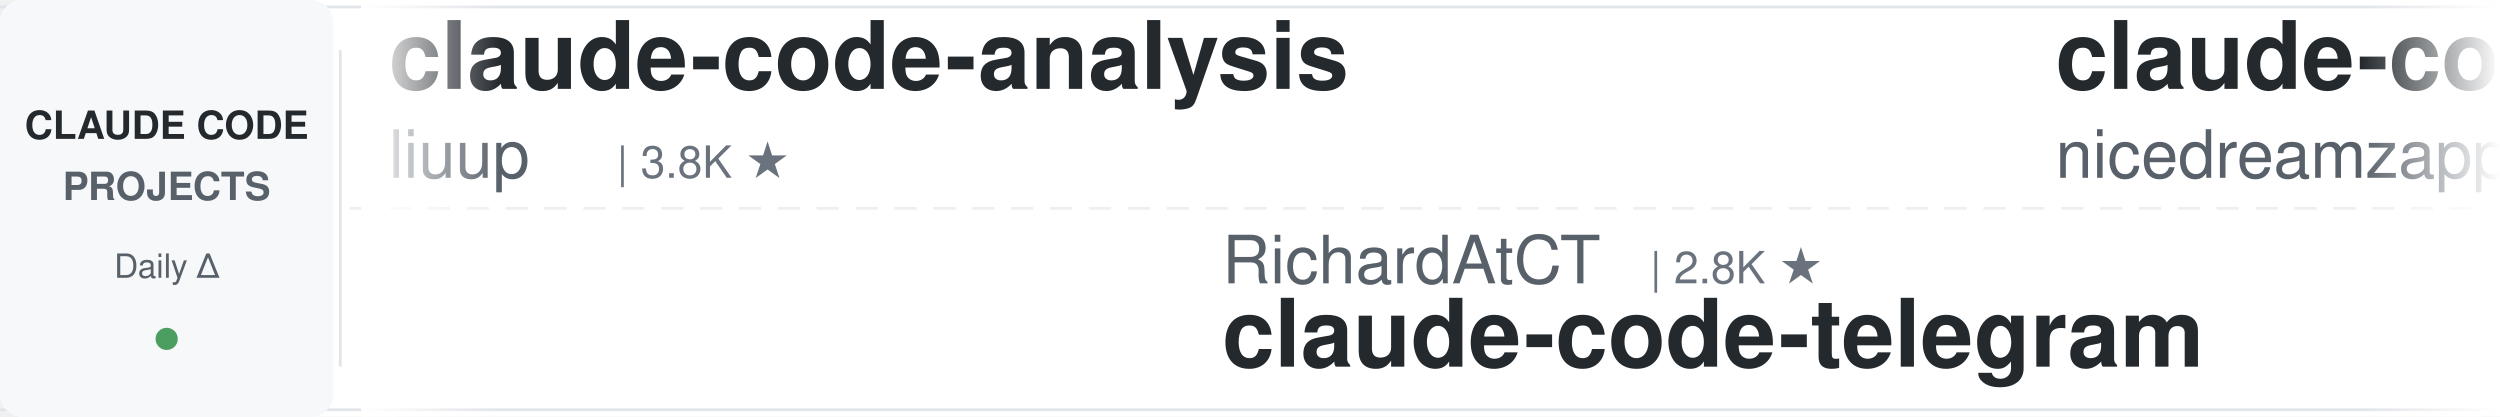
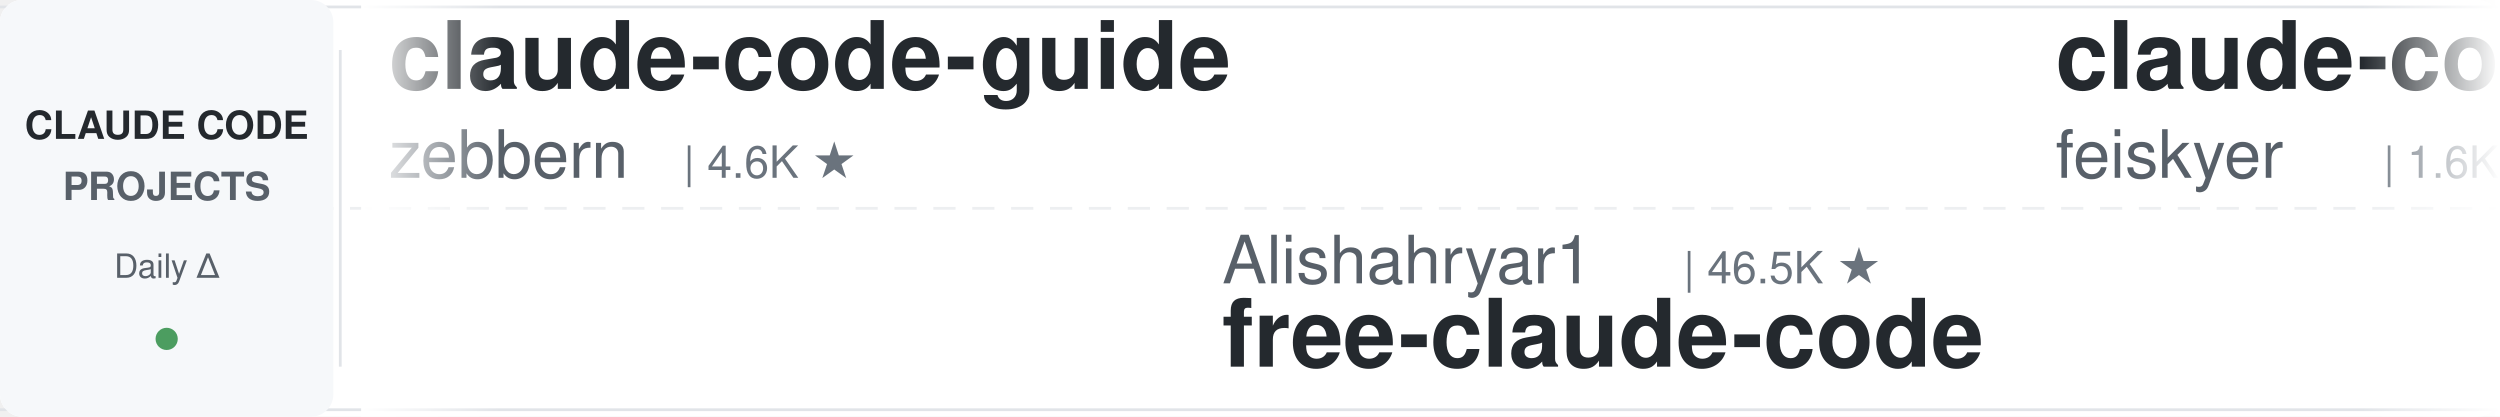
<svg xmlns="http://www.w3.org/2000/svg" width="900" height="150">
  <defs>
    <linearGradient id="leftFade" x1="0%" y1="0%" x2="100%" y2="0%">
      <stop offset="0%" style="stop-color:#ffffff;stop-opacity:1" />
      <stop offset="100%" style="stop-color:#ffffff;stop-opacity:0" />
    </linearGradient>
    <linearGradient id="rightFade" x1="0%" y1="0%" x2="100%" y2="0%">
      <stop offset="0%" style="stop-color:#ffffff;stop-opacity:0" />
      <stop offset="100%" style="stop-color:#ffffff;stop-opacity:1" />
    </linearGradient>
  </defs>
  <rect width="900" height="150" fill="#ffffff" rx="8" />
  <rect x="0" y="2" width="900" height="1" fill="#e1e4e8" />
  <rect x="0" y="147" width="900" height="1" fill="#e1e4e8" />
  <line x1="0" y1="75" x2="900" y2="75" stroke="#e1e4e8" stroke-width="1" stroke-dasharray="8 6" opacity="0.6" />
  <rect x="0" y="0" width="120" height="150" fill="#f6f8fa" rx="8" />
  <text x="60" y="50" font-family="-apple-system, BlinkMacSystemFont, 'Segoe UI', Helvetica, Arial, sans-serif" font-size="14" font-weight="600" fill="#24292e" text-anchor="middle">CLAUDE CODE</text>
  <text x="60" y="72" font-family="-apple-system, BlinkMacSystemFont, 'Segoe UI', Helvetica, Arial, sans-serif" font-size="14" font-weight="600" fill="#586069" text-anchor="middle">PROJECTS</text>
  <text x="60" y="100" font-family="-apple-system, BlinkMacSystemFont, 'Segoe UI', Helvetica, Arial, sans-serif" font-size="12" font-weight="500" fill="#586069" text-anchor="middle">Daily Δ</text>
  <circle cx="60" cy="122" r="4" fill="#22863a" opacity="0.8" />
  <rect x="122" y="18" width="1" height="114" fill="#e1e4e8" />
  <clipPath id="tickerClip">
    <rect x="130" y="0" width="770" height="150" />
  </clipPath>
  <g clip-path="url(#tickerClip)">
    <g id="tickerItems">
      <animateTransform attributeName="transform" attributeType="XML" type="translate" from="0 0" to="-3000 0" dur="54s" repeatCount="indefinite" />
      <g transform="translate(0, 0)">
-         <text x="140" y="32" font-family="-apple-system, BlinkMacSystemFont, 'Segoe UI', Helvetica, Arial, sans-serif" font-size="34" font-weight="600" fill="#24292e">claude-code-analysis</text>
-         <text x="140" y="64" font-family="-apple-system, BlinkMacSystemFont, 'Segoe UI', Helvetica, Arial, sans-serif" font-size="24" font-weight="400" fill="#586069">liuup</text>
-         <text x="222" y="64" font-family="-apple-system, BlinkMacSystemFont, 'Segoe UI', Helvetica, Arial, sans-serif" font-size="16" font-weight="500" fill="#6a737d">| 3.8K ★</text>
+         <text x="140" y="32" font-family="-apple-system, BlinkMacSystemFont, 'Segoe UI', Helvetica, Arial, sans-serif" font-size="34" font-weight="600" fill="#24292e">claude-code-guide</text>
+         <text x="140" y="64" font-family="-apple-system, BlinkMacSystemFont, 'Segoe UI', Helvetica, Arial, sans-serif" font-size="24" font-weight="400" fill="#586069">zebbern</text>
+         <text x="246" y="64" font-family="-apple-system, BlinkMacSystemFont, 'Segoe UI', Helvetica, Arial, sans-serif" font-size="16" font-weight="500" fill="#6a737d">| 4.6K ★</text>
      </g>
      <g transform="translate(300, 0)">
-         <text x="140" y="102" font-family="-apple-system, BlinkMacSystemFont, 'Segoe UI', Helvetica, Arial, sans-serif" font-size="24" font-weight="400" fill="#586069">RichardAtCT</text>
-         <text x="294" y="102" font-family="-apple-system, BlinkMacSystemFont, 'Segoe UI', Helvetica, Arial, sans-serif" font-size="16" font-weight="500" fill="#6a737d">| 2.8K ★</text>
-         <text x="140" y="132" font-family="-apple-system, BlinkMacSystemFont, 'Segoe UI', Helvetica, Arial, sans-serif" font-size="34" font-weight="600" fill="#24292e">claude-code-telegram</text>
+         <text x="140" y="102" font-family="-apple-system, BlinkMacSystemFont, 'Segoe UI', Helvetica, Arial, sans-serif" font-size="24" font-weight="400" fill="#586069">Alishahryar1</text>
+         <text x="306" y="102" font-family="-apple-system, BlinkMacSystemFont, 'Segoe UI', Helvetica, Arial, sans-serif" font-size="16" font-weight="500" fill="#6a737d">| 46.5K ★</text>
+         <text x="140" y="132" font-family="-apple-system, BlinkMacSystemFont, 'Segoe UI', Helvetica, Arial, sans-serif" font-size="34" font-weight="600" fill="#24292e">free-claude-code</text>
      </g>
      <g transform="translate(600, 0)">
-         <text x="140" y="32" font-family="-apple-system, BlinkMacSystemFont, 'Segoe UI', Helvetica, Arial, sans-serif" font-size="34" font-weight="600" fill="#24292e">claude-code-local</text>
-         <text x="140" y="64" font-family="-apple-system, BlinkMacSystemFont, 'Segoe UI', Helvetica, Arial, sans-serif" font-size="24" font-weight="400" fill="#586069">nicedreamzapp</text>
-         <text x="318" y="64" font-family="-apple-system, BlinkMacSystemFont, 'Segoe UI', Helvetica, Arial, sans-serif" font-size="16" font-weight="500" fill="#6a737d">| 3.2K ★</text>
+         <text x="140" y="32" font-family="-apple-system, BlinkMacSystemFont, 'Segoe UI', Helvetica, Arial, sans-serif" font-size="34" font-weight="600" fill="#24292e">claude-code-settings</text>
+         <text x="140" y="64" font-family="-apple-system, BlinkMacSystemFont, 'Segoe UI', Helvetica, Arial, sans-serif" font-size="24" font-weight="400" fill="#586069">feiskyer</text>
+         <text x="258" y="64" font-family="-apple-system, BlinkMacSystemFont, 'Segoe UI', Helvetica, Arial, sans-serif" font-size="16" font-weight="500" fill="#6a737d">| 1.6K ★</text>
      </g>
      <g transform="translate(900, 0)">
-         <text x="140" y="102" font-family="-apple-system, BlinkMacSystemFont, 'Segoe UI', Helvetica, Arial, sans-serif" font-size="24" font-weight="400" fill="#586069">hangsman</text>
-         <text x="258" y="102" font-family="-apple-system, BlinkMacSystemFont, 'Segoe UI', Helvetica, Arial, sans-serif" font-size="16" font-weight="500" fill="#6a737d">| 790 ★</text>
-         <text x="140" y="132" font-family="-apple-system, BlinkMacSystemFont, 'Segoe UI', Helvetica, Arial, sans-serif" font-size="34" font-weight="600" fill="#24292e">claude-code-source</text>
+         <text x="140" y="102" font-family="-apple-system, BlinkMacSystemFont, 'Segoe UI', Helvetica, Arial, sans-serif" font-size="24" font-weight="400" fill="#586069">nicedreamzapp</text>
+         <text x="318" y="102" font-family="-apple-system, BlinkMacSystemFont, 'Segoe UI', Helvetica, Arial, sans-serif" font-size="16" font-weight="500" fill="#6a737d">| 3.2K ★</text>
+         <text x="140" y="132" font-family="-apple-system, BlinkMacSystemFont, 'Segoe UI', Helvetica, Arial, sans-serif" font-size="34" font-weight="600" fill="#24292e">claude-code-local</text>
      </g>
      <g transform="translate(1200, 0)">
-         <text x="140" y="32" font-family="-apple-system, BlinkMacSystemFont, 'Segoe UI', Helvetica, Arial, sans-serif" font-size="34" font-weight="600" fill="#24292e">claude-code-ultimate-gui...</text>
-         <text x="140" y="64" font-family="-apple-system, BlinkMacSystemFont, 'Segoe UI', Helvetica, Arial, sans-serif" font-size="24" font-weight="400" fill="#586069">FlorianBruniaux</text>
-         <text x="342" y="64" font-family="-apple-system, BlinkMacSystemFont, 'Segoe UI', Helvetica, Arial, sans-serif" font-size="16" font-weight="500" fill="#6a737d">| 5.8K ★</text>
+         <text x="140" y="32" font-family="-apple-system, BlinkMacSystemFont, 'Segoe UI', Helvetica, Arial, sans-serif" font-size="34" font-weight="600" fill="#24292e">claude-coder</text>
+         <text x="140" y="64" font-family="-apple-system, BlinkMacSystemFont, 'Segoe UI', Helvetica, Arial, sans-serif" font-size="24" font-weight="400" fill="#586069">kodu-ai</text>
+         <text x="246" y="64" font-family="-apple-system, BlinkMacSystemFont, 'Segoe UI', Helvetica, Arial, sans-serif" font-size="16" font-weight="500" fill="#6a737d">| 5.2K ★</text>
      </g>
      <g transform="translate(1500, 0)">
-         <text x="140" y="102" font-family="-apple-system, BlinkMacSystemFont, 'Segoe UI', Helvetica, Arial, sans-serif" font-size="24" font-weight="400" fill="#586069">wanshuiyin</text>
-         <text x="282" y="102" font-family="-apple-system, BlinkMacSystemFont, 'Segoe UI', Helvetica, Arial, sans-serif" font-size="16" font-weight="500" fill="#6a737d">| 15.0K ★</text>
-         <text x="140" y="132" font-family="-apple-system, BlinkMacSystemFont, 'Segoe UI', Helvetica, Arial, sans-serif" font-size="34" font-weight="600" fill="#24292e">Auto-claude-code-researc...</text>
+         <text x="140" y="102" font-family="-apple-system, BlinkMacSystemFont, 'Segoe UI', Helvetica, Arial, sans-serif" font-size="24" font-weight="400" fill="#586069">alejandrobalderas</text>
+         <text x="366" y="102" font-family="-apple-system, BlinkMacSystemFont, 'Segoe UI', Helvetica, Arial, sans-serif" font-size="16" font-weight="500" fill="#6a737d">| 2.8K ★</text>
+         <text x="140" y="132" font-family="-apple-system, BlinkMacSystemFont, 'Segoe UI', Helvetica, Arial, sans-serif" font-size="34" font-weight="600" fill="#24292e">claude-code-from-source</text>
      </g>
      <g transform="translate(1800, 0)">
-         <text x="140" y="32" font-family="-apple-system, BlinkMacSystemFont, 'Segoe UI', Helvetica, Arial, sans-serif" font-size="34" font-weight="600" fill="#24292e">claude-code-proxy</text>
-         <text x="140" y="64" font-family="-apple-system, BlinkMacSystemFont, 'Segoe UI', Helvetica, Arial, sans-serif" font-size="24" font-weight="400" fill="#586069">1rgs</text>
-         <text x="210" y="64" font-family="-apple-system, BlinkMacSystemFont, 'Segoe UI', Helvetica, Arial, sans-serif" font-size="16" font-weight="500" fill="#6a737d">| 3.7K ★</text>
+         <text x="140" y="32" font-family="-apple-system, BlinkMacSystemFont, 'Segoe UI', Helvetica, Arial, sans-serif" font-size="34" font-weight="600" fill="#24292e">sc-claude-code-files</text>
+         <text x="140" y="64" font-family="-apple-system, BlinkMacSystemFont, 'Segoe UI', Helvetica, Arial, sans-serif" font-size="24" font-weight="400" fill="#586069">https-deeplearning-ai</text>
+         <text x="414" y="64" font-family="-apple-system, BlinkMacSystemFont, 'Segoe UI', Helvetica, Arial, sans-serif" font-size="16" font-weight="500" fill="#6a737d">| 544 ★</text>
      </g>
      <g transform="translate(2100, 0)">
-         <text x="140" y="102" font-family="-apple-system, BlinkMacSystemFont, 'Segoe UI', Helvetica, Arial, sans-serif" font-size="24" font-weight="400" fill="#586069">jqueryscript</text>
-         <text x="306" y="102" font-family="-apple-system, BlinkMacSystemFont, 'Segoe UI', Helvetica, Arial, sans-serif" font-size="16" font-weight="500" fill="#6a737d">| 502 ★</text>
-         <text x="140" y="132" font-family="-apple-system, BlinkMacSystemFont, 'Segoe UI', Helvetica, Arial, sans-serif" font-size="34" font-weight="600" fill="#24292e">awesome-claude-code</text>
+         <text x="140" y="102" font-family="-apple-system, BlinkMacSystemFont, 'Segoe UI', Helvetica, Arial, sans-serif" font-size="24" font-weight="400" fill="#586069">Cranot</text>
+         <text x="234" y="102" font-family="-apple-system, BlinkMacSystemFont, 'Segoe UI', Helvetica, Arial, sans-serif" font-size="16" font-weight="500" fill="#6a737d">| 2.9K ★</text>
+         <text x="140" y="132" font-family="-apple-system, BlinkMacSystemFont, 'Segoe UI', Helvetica, Arial, sans-serif" font-size="34" font-weight="600" fill="#24292e">claude-code-guide</text>
      </g>
      <g transform="translate(2400, 0)">
-         <text x="140" y="32" font-family="-apple-system, BlinkMacSystemFont, 'Segoe UI', Helvetica, Arial, sans-serif" font-size="34" font-weight="600" fill="#24292e">claude-code-source-build</text>
-         <text x="140" y="64" font-family="-apple-system, BlinkMacSystemFont, 'Segoe UI', Helvetica, Arial, sans-serif" font-size="24" font-weight="400" fill="#586069">andrew-kramer-inno</text>
-         <text x="378" y="64" font-family="-apple-system, BlinkMacSystemFont, 'Segoe UI', Helvetica, Arial, sans-serif" font-size="16" font-weight="500" fill="#6a737d">| 594 ★</text>
+         <text x="140" y="32" font-family="-apple-system, BlinkMacSystemFont, 'Segoe UI', Helvetica, Arial, sans-serif" font-size="34" font-weight="600" fill="#24292e">how-claude-code-works</text>
+         <text x="140" y="64" font-family="-apple-system, BlinkMacSystemFont, 'Segoe UI', Helvetica, Arial, sans-serif" font-size="24" font-weight="400" fill="#586069">Windy3f3f3f3f</text>
+         <text x="318" y="64" font-family="-apple-system, BlinkMacSystemFont, 'Segoe UI', Helvetica, Arial, sans-serif" font-size="16" font-weight="500" fill="#6a737d">| 3.5K ★</text>
      </g>
      <g transform="translate(2700, 0)">
-         <text x="140" y="102" font-family="-apple-system, BlinkMacSystemFont, 'Segoe UI', Helvetica, Arial, sans-serif" font-size="24" font-weight="400" fill="#586069">VILA-Lab</text>
-         <text x="258" y="102" font-family="-apple-system, BlinkMacSystemFont, 'Segoe UI', Helvetica, Arial, sans-serif" font-size="16" font-weight="500" fill="#6a737d">| 2.1K ★</text>
-         <text x="140" y="132" font-family="-apple-system, BlinkMacSystemFont, 'Segoe UI', Helvetica, Arial, sans-serif" font-size="34" font-weight="600" fill="#24292e">Dive-into-Claude-Code</text>
+         <text x="140" y="102" font-family="-apple-system, BlinkMacSystemFont, 'Segoe UI', Helvetica, Arial, sans-serif" font-size="24" font-weight="400" fill="#586069">ding113</text>
+         <text x="246" y="102" font-family="-apple-system, BlinkMacSystemFont, 'Segoe UI', Helvetica, Arial, sans-serif" font-size="16" font-weight="500" fill="#6a737d">| 3.3K ★</text>
+         <text x="140" y="132" font-family="-apple-system, BlinkMacSystemFont, 'Segoe UI', Helvetica, Arial, sans-serif" font-size="34" font-weight="600" fill="#24292e">claude-code-hub</text>
      </g>
      <g transform="translate(3000, 0)">
-         <text x="140" y="32" font-family="-apple-system, BlinkMacSystemFont, 'Segoe UI', Helvetica, Arial, sans-serif" font-size="34" font-weight="600" fill="#24292e">claude-code-analysis</text>
-         <text x="140" y="64" font-family="-apple-system, BlinkMacSystemFont, 'Segoe UI', Helvetica, Arial, sans-serif" font-size="24" font-weight="400" fill="#586069">liuup</text>
-         <text x="222" y="64" font-family="-apple-system, BlinkMacSystemFont, 'Segoe UI', Helvetica, Arial, sans-serif" font-size="16" font-weight="500" fill="#6a737d">| 3.8K ★</text>
+         <text x="140" y="32" font-family="-apple-system, BlinkMacSystemFont, 'Segoe UI', Helvetica, Arial, sans-serif" font-size="34" font-weight="600" fill="#24292e">claude-code-guide</text>
+         <text x="140" y="64" font-family="-apple-system, BlinkMacSystemFont, 'Segoe UI', Helvetica, Arial, sans-serif" font-size="24" font-weight="400" fill="#586069">zebbern</text>
+         <text x="246" y="64" font-family="-apple-system, BlinkMacSystemFont, 'Segoe UI', Helvetica, Arial, sans-serif" font-size="16" font-weight="500" fill="#6a737d">| 4.6K ★</text>
      </g>
      <g transform="translate(3300, 0)">
-         <text x="140" y="102" font-family="-apple-system, BlinkMacSystemFont, 'Segoe UI', Helvetica, Arial, sans-serif" font-size="24" font-weight="400" fill="#586069">RichardAtCT</text>
-         <text x="294" y="102" font-family="-apple-system, BlinkMacSystemFont, 'Segoe UI', Helvetica, Arial, sans-serif" font-size="16" font-weight="500" fill="#6a737d">| 2.8K ★</text>
-         <text x="140" y="132" font-family="-apple-system, BlinkMacSystemFont, 'Segoe UI', Helvetica, Arial, sans-serif" font-size="34" font-weight="600" fill="#24292e">claude-code-telegram</text>
+         <text x="140" y="102" font-family="-apple-system, BlinkMacSystemFont, 'Segoe UI', Helvetica, Arial, sans-serif" font-size="24" font-weight="400" fill="#586069">Alishahryar1</text>
+         <text x="306" y="102" font-family="-apple-system, BlinkMacSystemFont, 'Segoe UI', Helvetica, Arial, sans-serif" font-size="16" font-weight="500" fill="#6a737d">| 46.5K ★</text>
+         <text x="140" y="132" font-family="-apple-system, BlinkMacSystemFont, 'Segoe UI', Helvetica, Arial, sans-serif" font-size="34" font-weight="600" fill="#24292e">free-claude-code</text>
      </g>
      <g transform="translate(3600, 0)">
-         <text x="140" y="32" font-family="-apple-system, BlinkMacSystemFont, 'Segoe UI', Helvetica, Arial, sans-serif" font-size="34" font-weight="600" fill="#24292e">claude-code-local</text>
-         <text x="140" y="64" font-family="-apple-system, BlinkMacSystemFont, 'Segoe UI', Helvetica, Arial, sans-serif" font-size="24" font-weight="400" fill="#586069">nicedreamzapp</text>
-         <text x="318" y="64" font-family="-apple-system, BlinkMacSystemFont, 'Segoe UI', Helvetica, Arial, sans-serif" font-size="16" font-weight="500" fill="#6a737d">| 3.2K ★</text>
+         <text x="140" y="32" font-family="-apple-system, BlinkMacSystemFont, 'Segoe UI', Helvetica, Arial, sans-serif" font-size="34" font-weight="600" fill="#24292e">claude-code-settings</text>
+         <text x="140" y="64" font-family="-apple-system, BlinkMacSystemFont, 'Segoe UI', Helvetica, Arial, sans-serif" font-size="24" font-weight="400" fill="#586069">feiskyer</text>
+         <text x="258" y="64" font-family="-apple-system, BlinkMacSystemFont, 'Segoe UI', Helvetica, Arial, sans-serif" font-size="16" font-weight="500" fill="#6a737d">| 1.6K ★</text>
      </g>
      <g transform="translate(3900, 0)">
-         <text x="140" y="102" font-family="-apple-system, BlinkMacSystemFont, 'Segoe UI', Helvetica, Arial, sans-serif" font-size="24" font-weight="400" fill="#586069">hangsman</text>
-         <text x="258" y="102" font-family="-apple-system, BlinkMacSystemFont, 'Segoe UI', Helvetica, Arial, sans-serif" font-size="16" font-weight="500" fill="#6a737d">| 790 ★</text>
-         <text x="140" y="132" font-family="-apple-system, BlinkMacSystemFont, 'Segoe UI', Helvetica, Arial, sans-serif" font-size="34" font-weight="600" fill="#24292e">claude-code-source</text>
+         <text x="140" y="102" font-family="-apple-system, BlinkMacSystemFont, 'Segoe UI', Helvetica, Arial, sans-serif" font-size="24" font-weight="400" fill="#586069">nicedreamzapp</text>
+         <text x="318" y="102" font-family="-apple-system, BlinkMacSystemFont, 'Segoe UI', Helvetica, Arial, sans-serif" font-size="16" font-weight="500" fill="#6a737d">| 3.2K ★</text>
+         <text x="140" y="132" font-family="-apple-system, BlinkMacSystemFont, 'Segoe UI', Helvetica, Arial, sans-serif" font-size="34" font-weight="600" fill="#24292e">claude-code-local</text>
      </g>
    </g>
  </g>
  <rect x="130" y="0" width="50" height="150" fill="url(#leftFade)" />
  <rect x="850" y="0" width="50" height="150" fill="url(#rightFade)" />
</svg>
